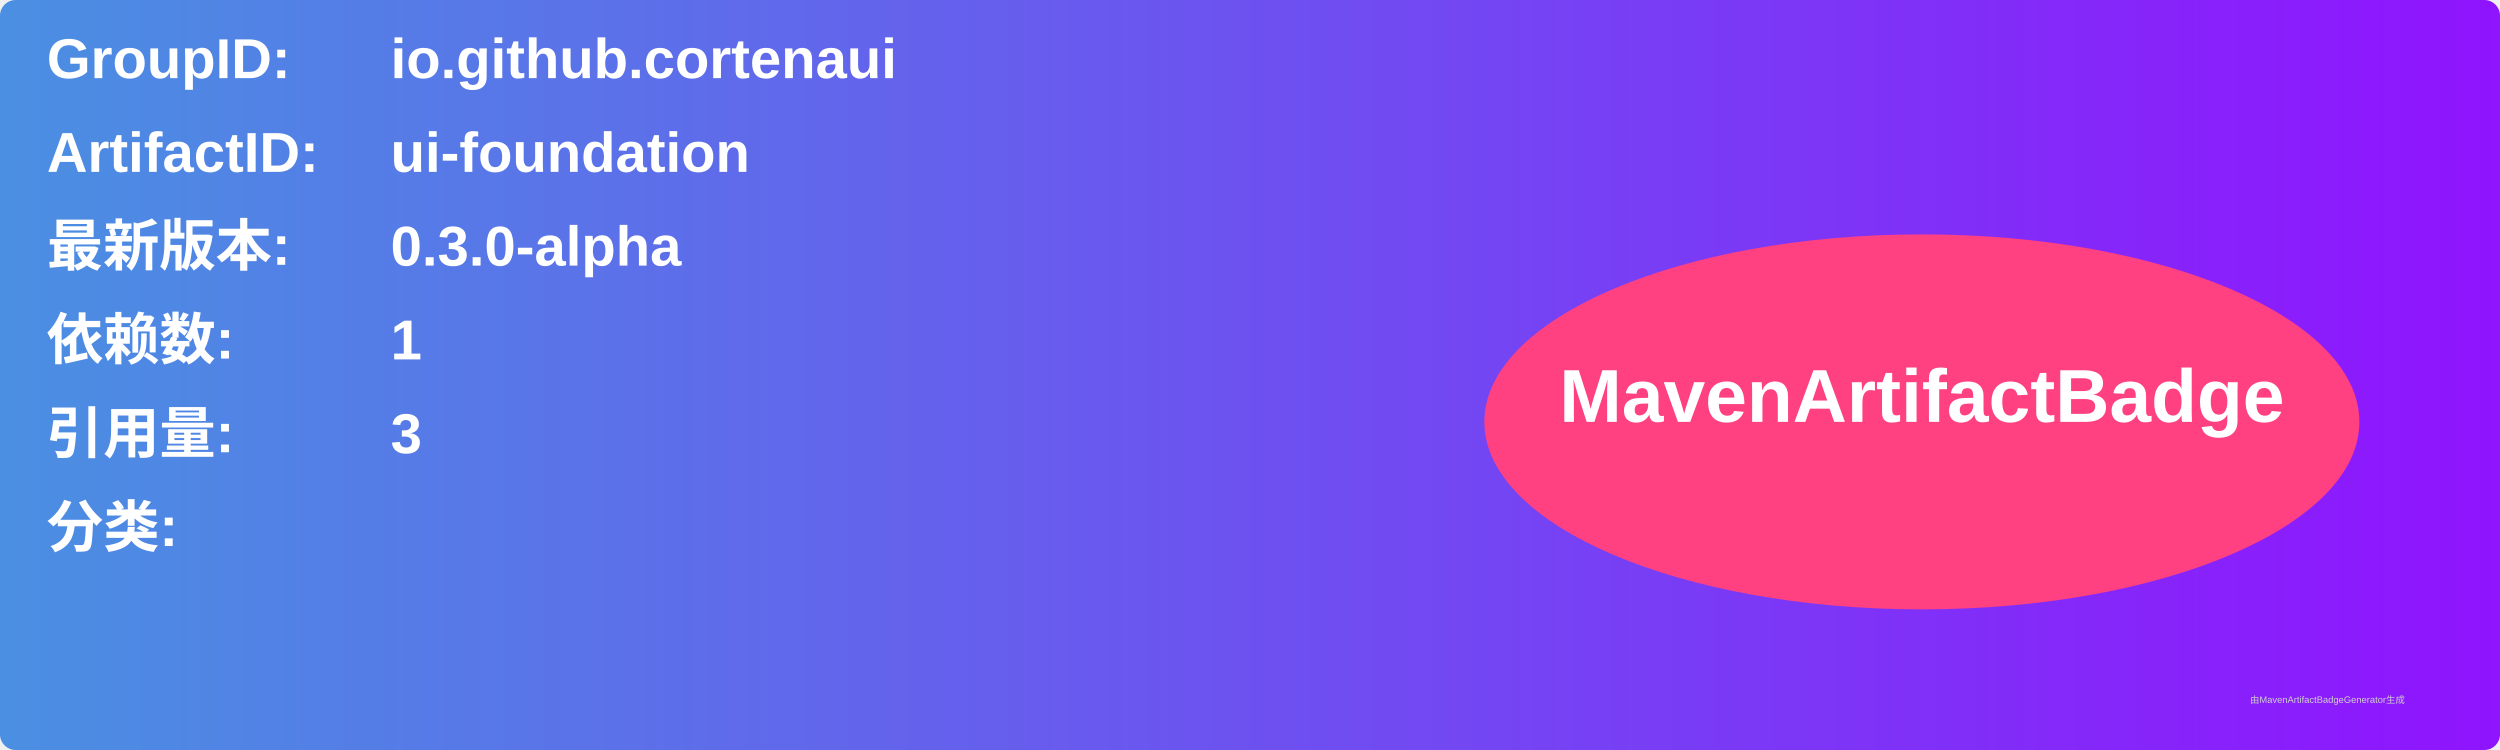
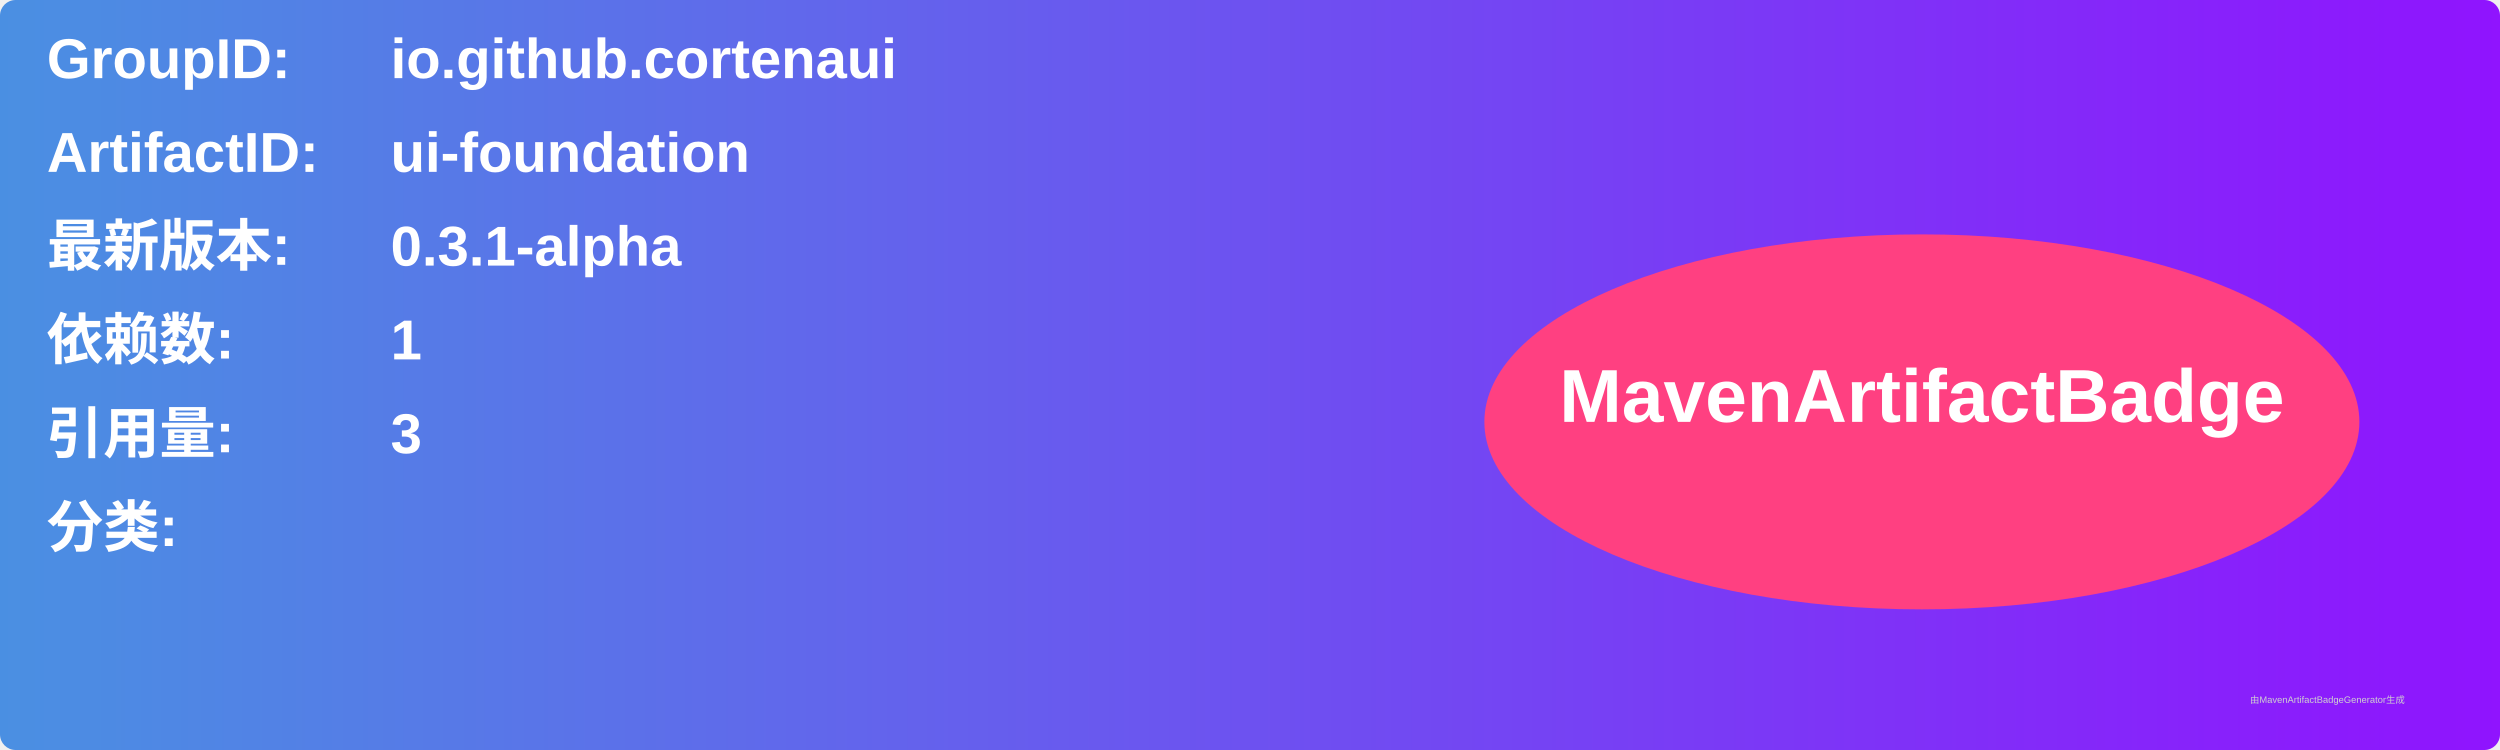
<svg xmlns="http://www.w3.org/2000/svg" width="800" height="240" viewBox="0 0 800 240">
  <linearGradient id="grad" x1="0%" y1="0%" x2="100%" y2="0%">
    <stop offset="0%" stop-color="#4a90e2" />
    <stop offset="100%" stop-color="#9013fe" />
  </linearGradient>
  <rect width="100%" height="100%" rx="5" ry="5" fill="url(#grad)" />
  <g transform="translate(15, 15)">
    <text x="0" y="10" font-family="Arial" font-size="18" fill="white" font-weight="bold" width="260">GroupID:</text>
    <text x="110" y="10" font-family="Arial" font-size="18" fill="white" font-weight="bold" width="460">io.github.cortenaui</text>
    <text x="0" y="40" font-family="Arial" font-size="18" fill="white" font-weight="bold" width="260">ArtifactID:</text>
    <text x="110" y="40" font-family="Arial" font-size="18" fill="white" font-weight="bold" width="460">ui-foundation</text>
    <text x="0" y="70" font-family="Arial" font-size="18" fill="white" font-weight="bold">最新版本:</text>
    <text x="110" y="70" font-family="Arial" font-size="18" fill="white" font-weight="bold">
-       <tspan font-weight="bold">0.3.0-alpha</tspan>
+       <tspan font-weight="bold">0.3.1-alpha</tspan>
    </text>
    <text x="0" y="100" font-family="Arial" font-size="18" fill="white" font-weight="bold">依赖数: </text>
    <text x="110" y="100" font-family="Arial" font-size="18" fill="white">
      <tspan font-weight="bold">1</tspan>
    </text>
    <text x="0" y="130" font-family="Arial" font-size="18" fill="white" font-weight="bold">引用量: </text>
    <text x="110" y="130" font-family="Arial" font-size="18" fill="white">
      <tspan font-weight="bold">3</tspan>
    </text>
    <text x="0" y="160" font-family="Arial" font-size="18" fill="white" font-weight="bold">分类:</text>
    <text x="10" y="190" font-family="Arial" font-size="10" fill="white">
      <tspan font-weight="bold" />
    </text>
    <ellipse cx="600" cy="120" rx="140" ry="60" fill="#ff4081" />
    <text x="600" y="120" text-anchor="middle" font-family="Arial" font-size="24" fill="white" font-weight="bold">MavenArtifactBadge</text>
  </g>
  <text x="720" y="225" font-family="Arial" font-size="3" fill="#d0d0d0">由MavenArtifactBadgeGenerator生成</text>
</svg>
